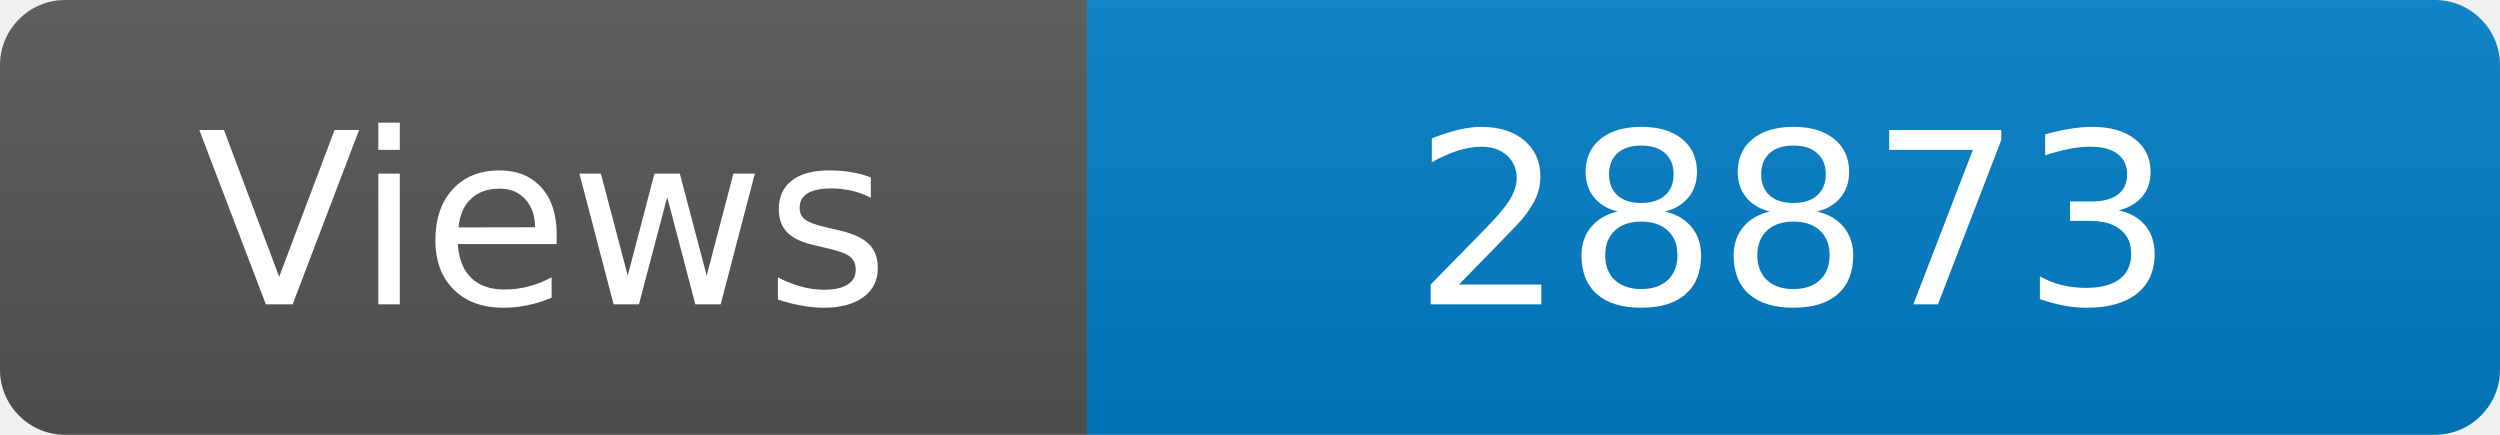
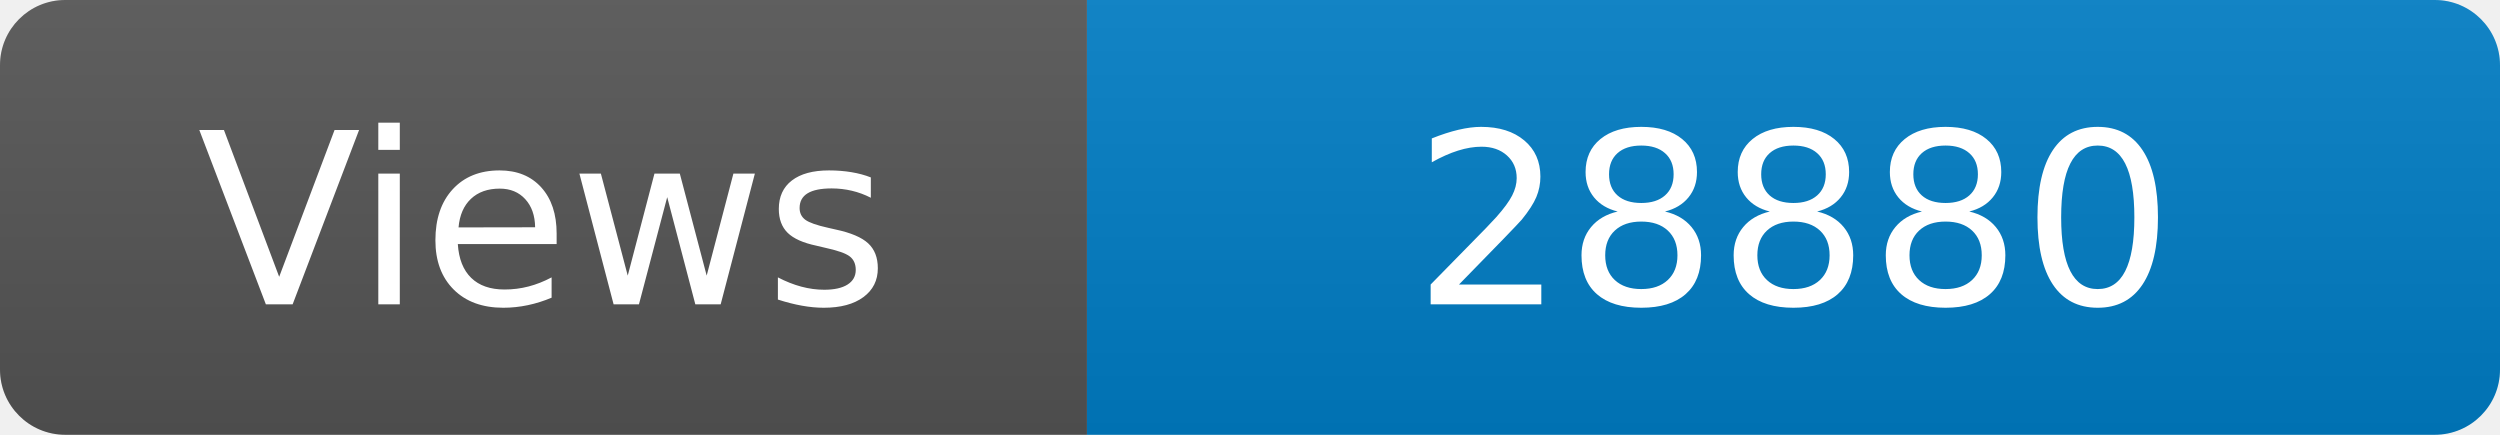
<svg xmlns="http://www.w3.org/2000/svg" width="115" height="20" role="img" aria-label="Maintained?: yes">
  <linearGradient id="s" x2="0" y2="100%">
    <stop offset="0" stop-color="#bbb" stop-opacity=".1" />
    <stop offset="1" stop-opacity=".1" />
  </linearGradient>
  <clipPath id="r">
    <rect width="115" height="20" rx="3" fill="#fff" />
  </clipPath>
  <g clip-path="url(#r)">
    <rect width="50" height="20" fill="#555" />
    <rect x="50" width="160" height="20" fill="#007ec6" />
    <rect width="115" height="20" fill="url(#s)" />
  </g>
  <g fill="#fff" text-anchor="middle" font-family="Verdana,Geneva,DejaVu Sans,sans-serif" font-size="110">
    <text x="250" y="140" transform="scale(.1)" fill="#fff">Views</text>
-     <text x="825" y="140" transform="scale(.1)" fill="#fff">28873</text>
+     <text x="825" y="140" transform="scale(.1)" fill="#fff">28880</text>
  </g>
</svg>
